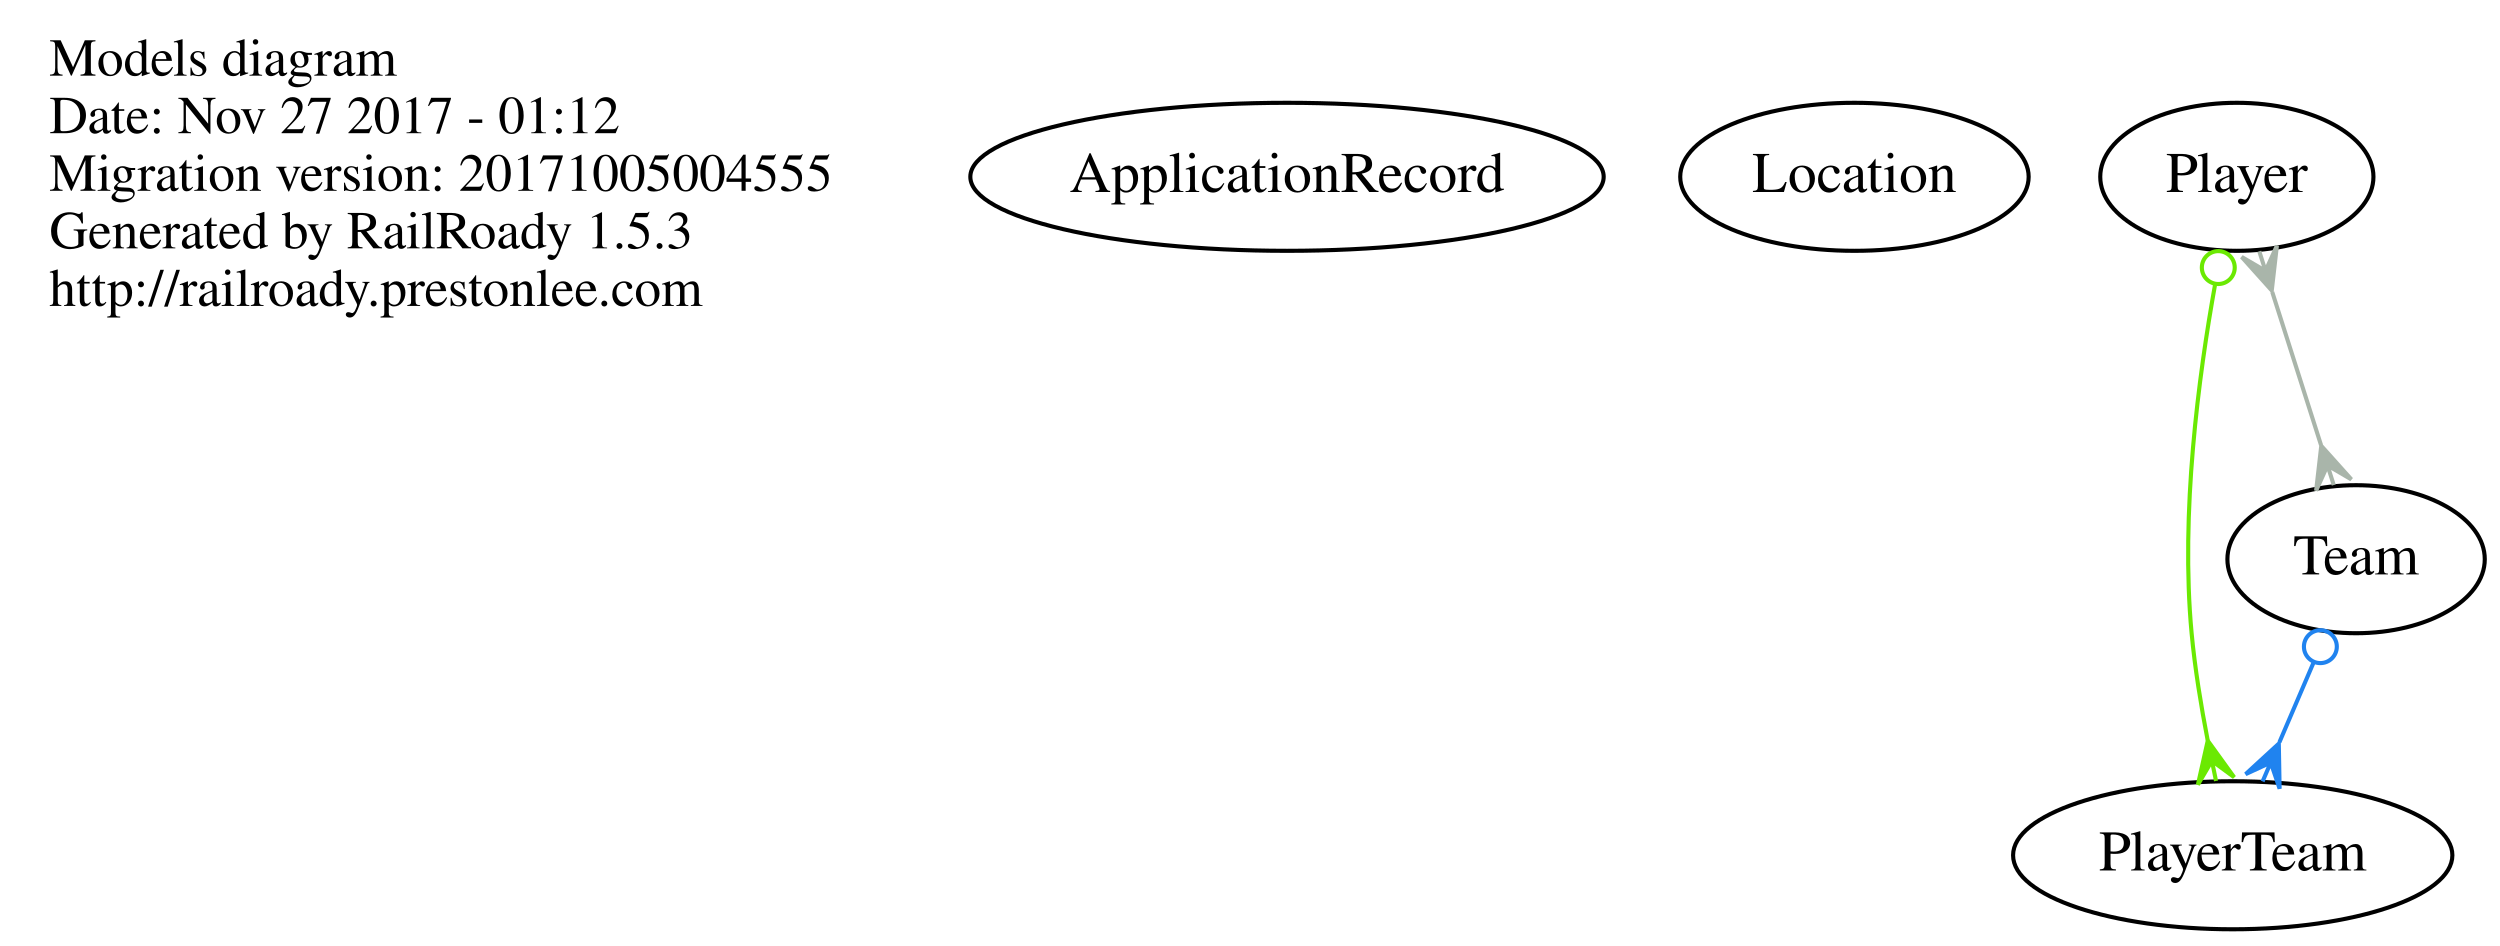
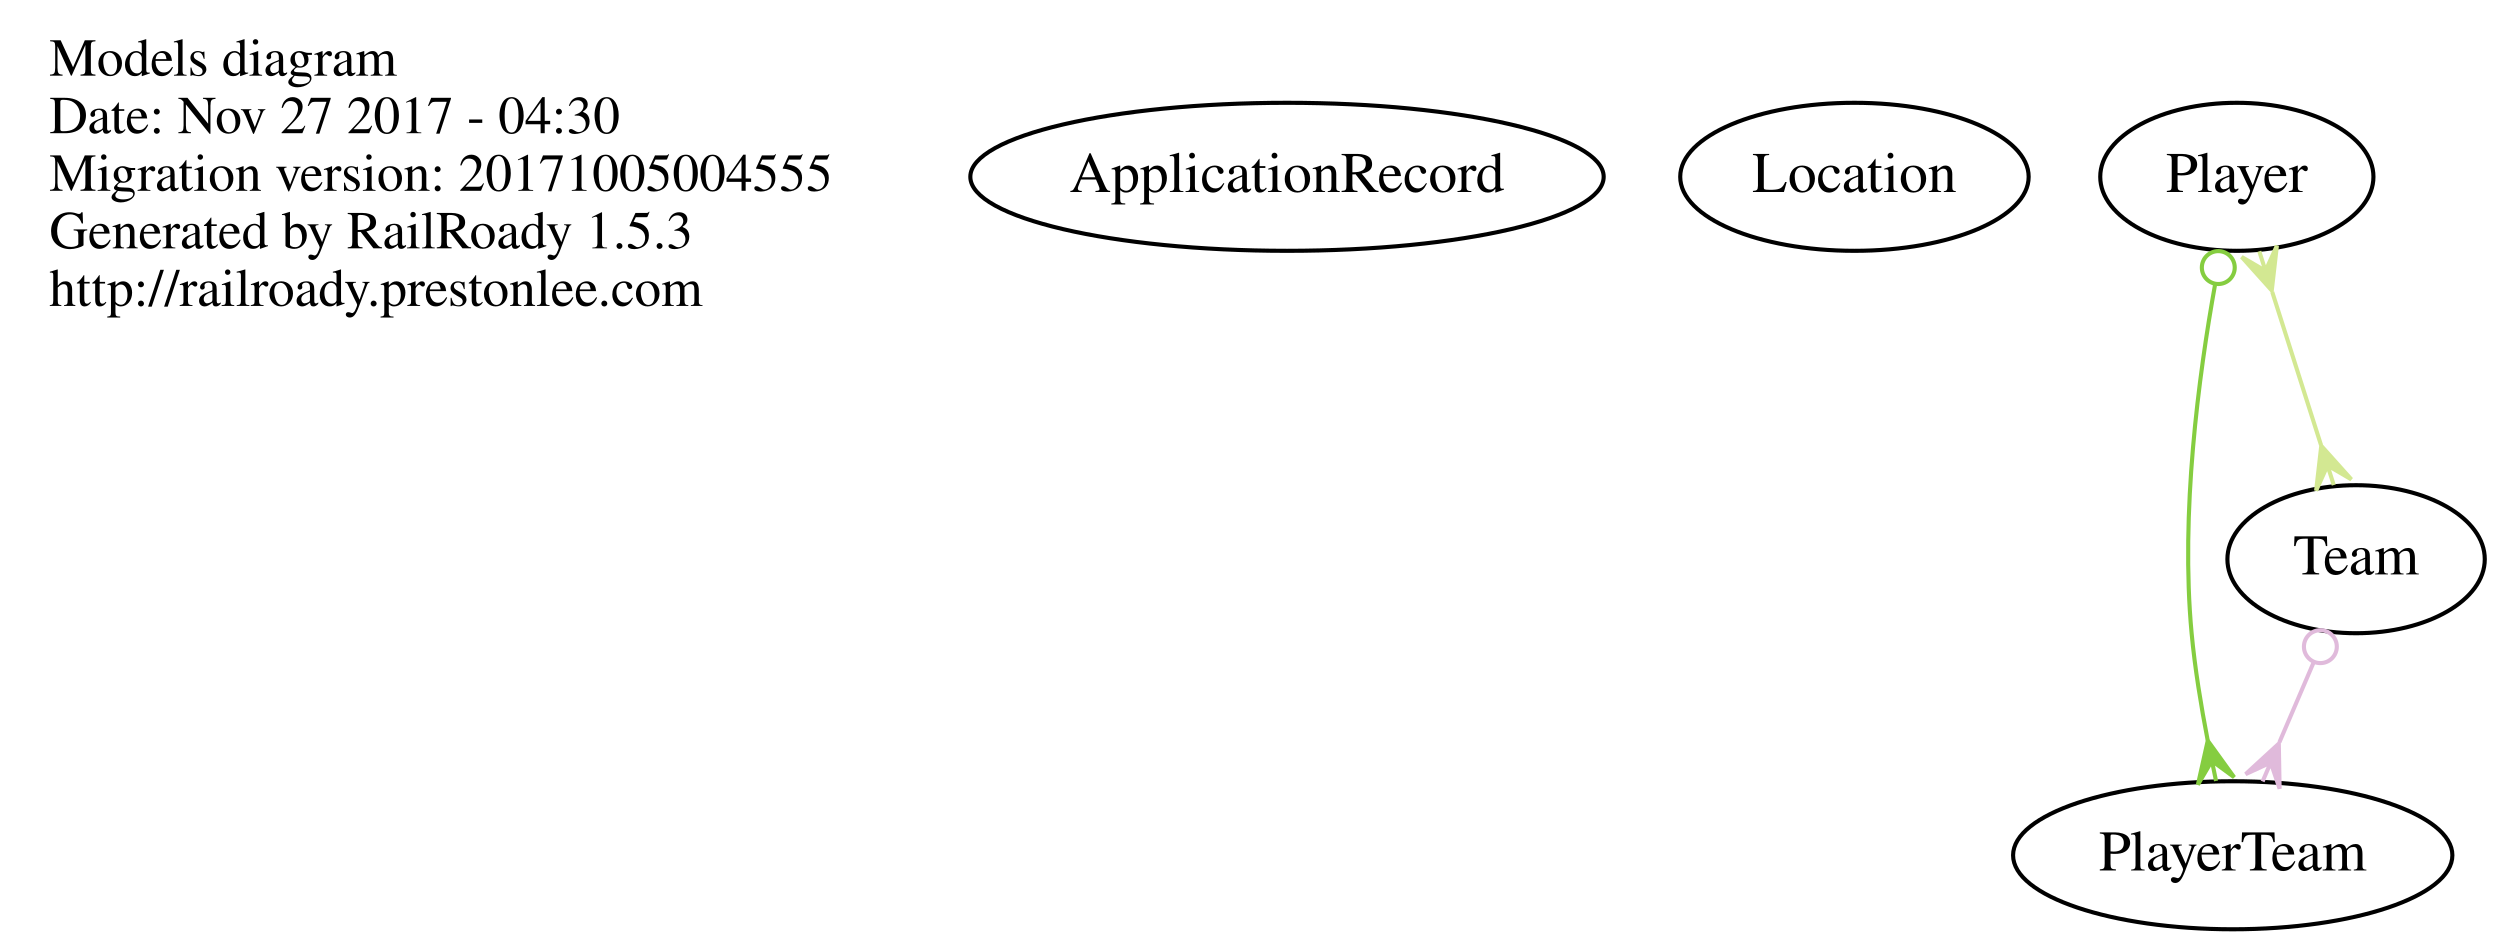
<svg xmlns="http://www.w3.org/2000/svg" width="608pt" height="230pt" viewBox="0.00 0.00 608.00 230.00">
  <g id="graph0" class="graph" transform="scale(1 1) rotate(0) translate(4 226)">
    <polygon fill="none" stroke="none" points="-4,4 -4,-226 604,-226 604,4 -4,4" />
    <g id="node1" class="node">
      <text text-anchor="start" x="8" y="-207.6" font-family="Times,serif" font-size="13.00">Models diagram</text>
-       <text text-anchor="start" x="8" y="-193.6" font-family="Times,serif" font-size="13.00">Date: Nov 27 2017 - 01:12</text>
+       <text text-anchor="start" x="8" y="-193.6" font-family="Times,serif" font-size="13.00">Date: Nov 27 2017 - 04:30</text>
      <text text-anchor="start" x="8" y="-179.6" font-family="Times,serif" font-size="13.00">Migration version: 20171005004555</text>
      <text text-anchor="start" x="8" y="-165.6" font-family="Times,serif" font-size="13.00">Generated by RailRoady 1.5.3</text>
      <text text-anchor="start" x="8" y="-151.6" font-family="Times,serif" font-size="13.00">http://railroady.prestonlee.com</text>
    </g>
    <g id="node2" class="node">
      <ellipse fill="none" stroke="black" cx="309" cy="-183" rx="77.015" ry="18" />
      <text text-anchor="middle" x="309" y="-179.3" font-family="Times,serif" font-size="14.00">ApplicationRecord</text>
    </g>
    <g id="node3" class="node">
      <ellipse fill="none" stroke="black" cx="447" cy="-183" rx="42.37" ry="18" />
      <text text-anchor="middle" x="447" y="-179.3" font-family="Times,serif" font-size="14.00">Location</text>
    </g>
    <g id="node4" class="node">
      <ellipse fill="none" stroke="black" cx="540" cy="-183" rx="33.221" ry="18" />
      <text text-anchor="middle" x="540" y="-179.3" font-family="Times,serif" font-size="14.00">Player</text>
    </g>
    <g id="node5" class="node">
      <ellipse fill="none" stroke="black" cx="539" cy="-18" rx="53.418" ry="18" />
      <text text-anchor="middle" x="539" y="-14.3" font-family="Times,serif" font-size="14.00">PlayerTeam</text>
    </g>
    <g id="edge1" class="edge">
-       <path fill="none" stroke="#6be902" d="M534.725,-156.895C530.701,-134.605 526.275,-101.144 529,-72 529.797,-63.478 531.3,-54.285 532.903,-45.986" />
-       <ellipse fill="none" stroke="#6be902" cx="535.488" cy="-160.928" rx="4" ry="4" />
-       <polygon fill="#6be902" stroke="#6be902" points="532.927,-45.866 539.349,-36.977 533.934,-40.968 534.941,-36.071 534.941,-36.071 534.941,-36.071 533.934,-40.968 530.533,-35.165 532.927,-45.866 532.927,-45.866" />
+       <path fill="none" stroke="#85cd40" d="M534.725,-156.895C530.701,-134.605 526.275,-101.144 529,-72 529.797,-63.478 531.3,-54.285 532.903,-45.986" />
+       <ellipse fill="none" stroke="#85cd40" cx="535.488" cy="-160.928" rx="4" ry="4" />
+       <polygon fill="#85cd40" stroke="#85cd40" points="532.927,-45.866 539.349,-36.977 533.934,-40.968 534.941,-36.071 534.941,-36.071 534.941,-36.071 533.934,-40.968 530.533,-35.165 532.927,-45.866 532.927,-45.866" />
    </g>
    <g id="node6" class="node">
      <ellipse fill="none" stroke="black" cx="569" cy="-90" rx="31.297" ry="18" />
      <text text-anchor="middle" x="569" y="-86.3" font-family="Times,serif" font-size="14.00">Team</text>
    </g>
    <g id="edge2" class="edge">
-       <path fill="none" stroke="#a9b5aa" d="M548.608,-154.988C552.358,-143.221 556.741,-129.467 560.481,-117.732" />
-       <polygon fill="#a9b5aa" stroke="#a9b5aa" points="548.491,-155.356 541.167,-163.517 546.973,-160.12 545.455,-164.884 545.455,-164.884 545.455,-164.884 546.973,-160.12 549.742,-166.25 548.491,-155.356 548.491,-155.356" />
-       <polygon fill="#a9b5aa" stroke="#a9b5aa" points="560.533,-117.568 567.857,-109.406 562.052,-112.804 563.57,-108.04 563.57,-108.04 563.57,-108.04 562.052,-112.804 559.282,-106.673 560.533,-117.568 560.533,-117.568" />
+       <path fill="none" stroke="#d3e892" d="M548.608,-154.988C552.358,-143.221 556.741,-129.467 560.481,-117.732" />
+       <polygon fill="#d3e892" stroke="#d3e892" points="548.491,-155.356 541.167,-163.517 546.973,-160.12 545.455,-164.884 545.455,-164.884 545.455,-164.884 546.973,-160.12 549.742,-166.25 548.491,-155.356 548.491,-155.356" />
+       <polygon fill="#d3e892" stroke="#d3e892" points="560.533,-117.568 567.857,-109.406 562.052,-112.804 563.57,-108.04 563.57,-108.04 563.57,-108.04 562.052,-112.804 559.282,-106.673 560.533,-117.568 560.533,-117.568" />
    </g>
    <g id="edge3" class="edge">
-       <path fill="none" stroke="#2083ef" d="M558.619,-64.778C555.947,-58.544 553.059,-51.805 550.341,-45.463" />
-       <ellipse fill="none" stroke="#2083ef" cx="560.315" cy="-68.734" rx="4" ry="4" />
-       <polygon fill="#2083ef" stroke="#2083ef" points="550.206,-45.148 550.403,-34.184 548.237,-40.552 546.267,-35.956 546.267,-35.956 546.267,-35.956 548.237,-40.552 542.131,-37.729 550.206,-45.148 550.206,-45.148" />
+       <path fill="none" stroke="#e0badb" d="M558.619,-64.778C555.947,-58.544 553.059,-51.805 550.341,-45.463" />
+       <ellipse fill="none" stroke="#e0badb" cx="560.315" cy="-68.734" rx="4" ry="4" />
+       <polygon fill="#e0badb" stroke="#e0badb" points="550.206,-45.148 550.403,-34.184 548.237,-40.552 546.267,-35.956 546.267,-35.956 546.267,-35.956 548.237,-40.552 542.131,-37.729 550.206,-45.148 550.206,-45.148" />
    </g>
  </g>
</svg>
